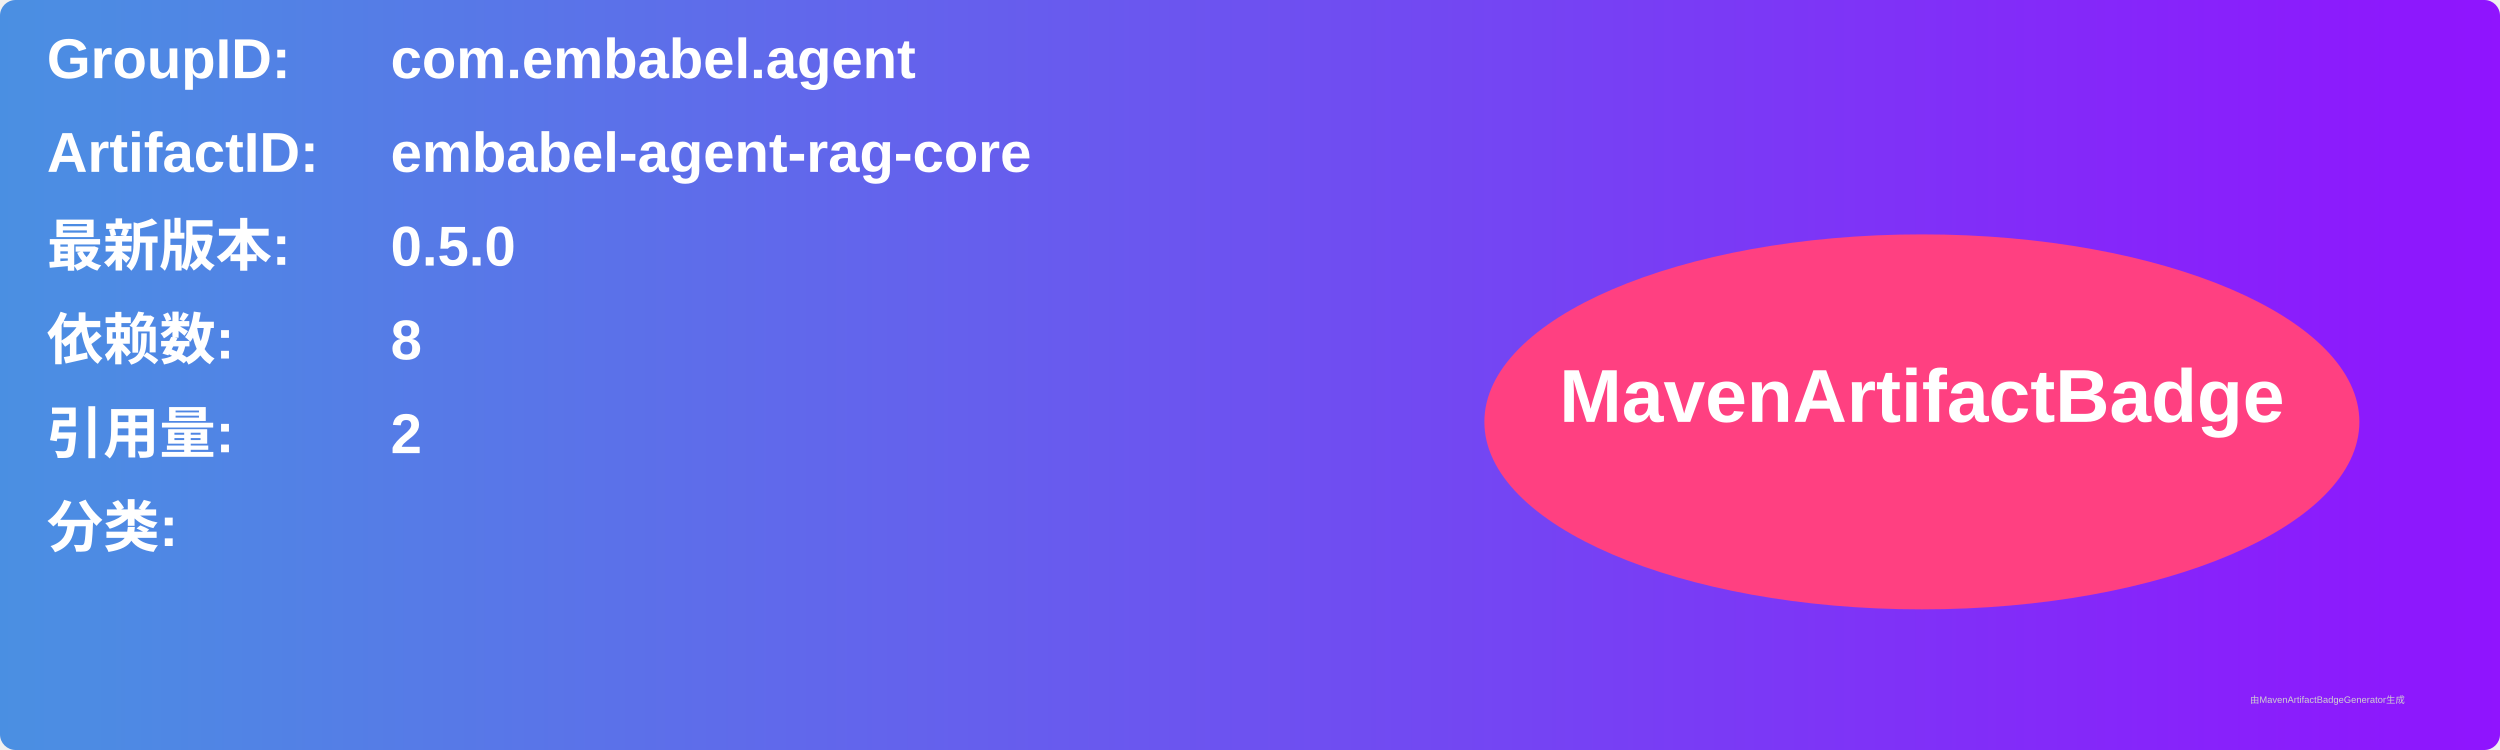
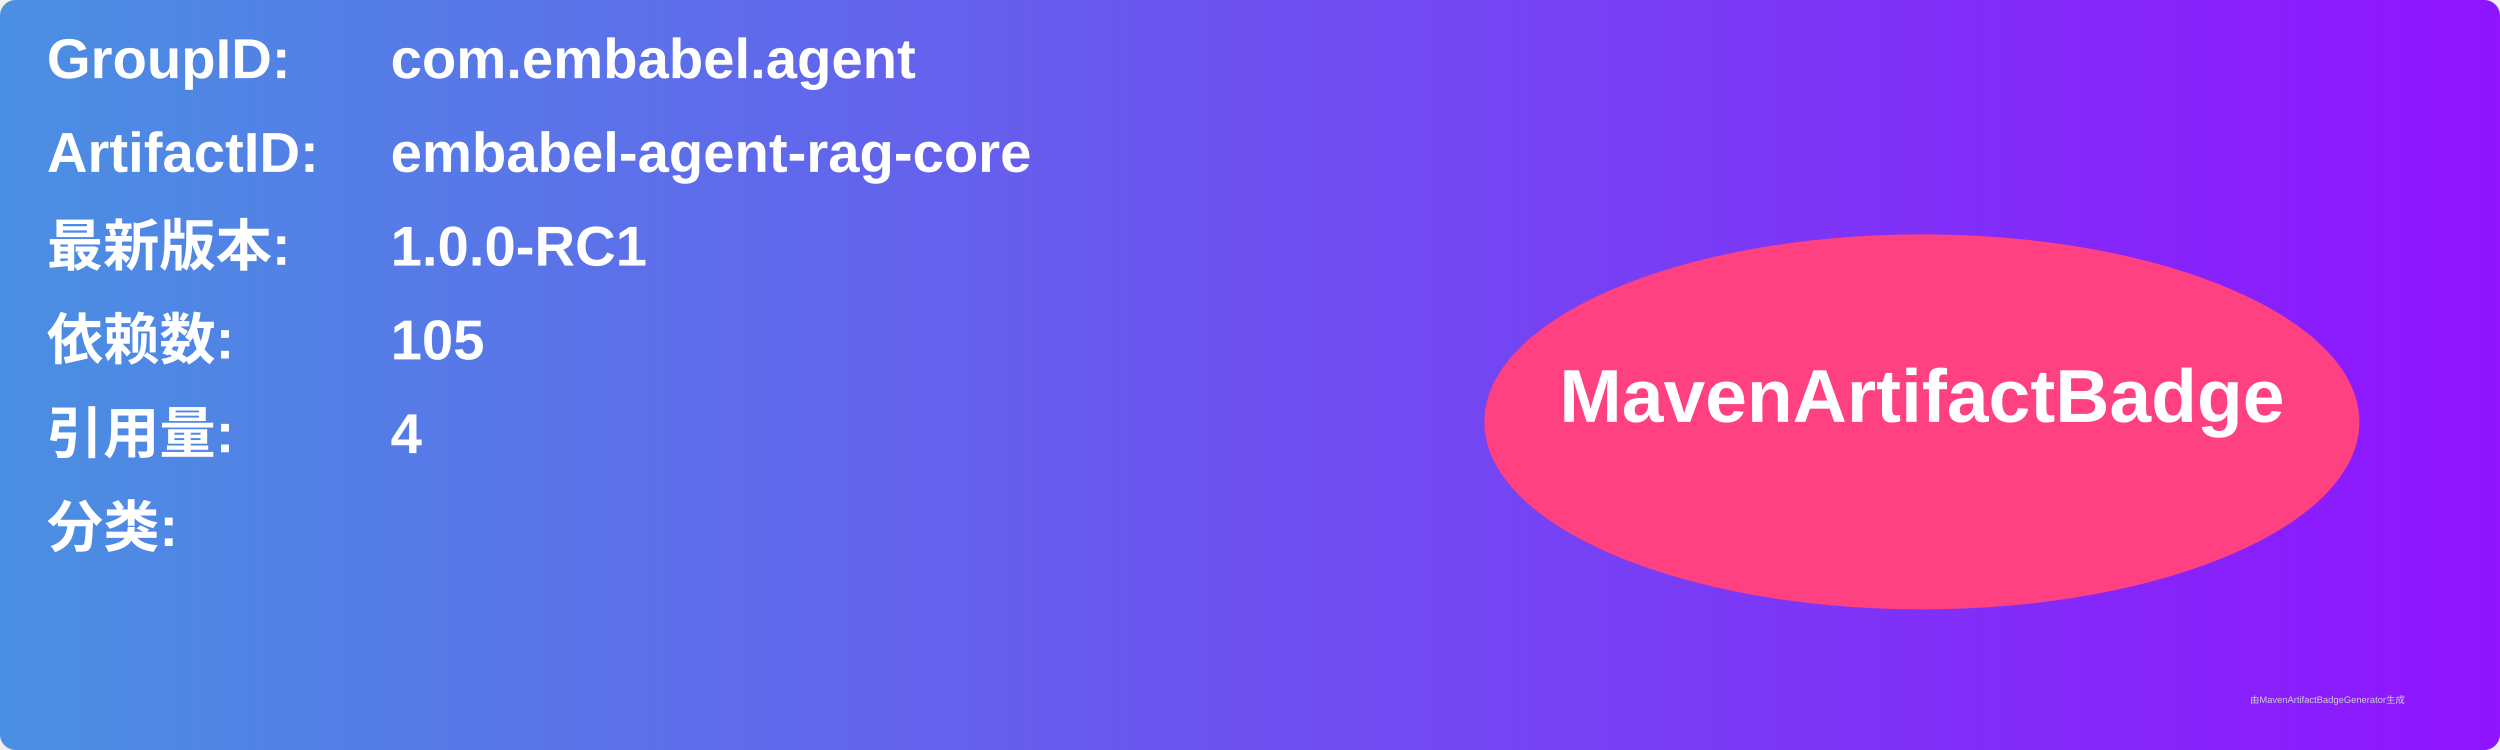
<svg xmlns="http://www.w3.org/2000/svg" width="800" height="240" viewBox="0 0 800 240">
  <linearGradient id="grad" x1="0%" y1="0%" x2="100%" y2="0%">
    <stop offset="0%" stop-color="#4a90e2" />
    <stop offset="100%" stop-color="#9013fe" />
  </linearGradient>
  <rect width="100%" height="100%" rx="5" ry="5" fill="url(#grad)" />
  <g transform="translate(15, 15)">
    <text x="0" y="10" font-family="Arial" font-size="18" fill="white" font-weight="bold" width="260">GroupID:</text>
    <text x="110" y="10" font-family="Arial" font-size="18" fill="white" font-weight="bold" width="460">com.embabel.agent</text>
    <text x="0" y="40" font-family="Arial" font-size="18" fill="white" font-weight="bold" width="260">ArtifactID:</text>
    <text x="110" y="40" font-family="Arial" font-size="18" fill="white" font-weight="bold" width="460">embabel-agent-rag-core</text>
    <text x="0" y="70" font-family="Arial" font-size="18" fill="white" font-weight="bold">最新版本:</text>
    <text x="110" y="70" font-family="Arial" font-size="18" fill="white" font-weight="bold">
-       <tspan font-weight="bold">0.5.0</tspan>
+       <tspan font-weight="bold">1.0.0-RC1</tspan>
    </text>
    <text x="0" y="100" font-family="Arial" font-size="18" fill="white" font-weight="bold">依赖数: </text>
    <text x="110" y="100" font-family="Arial" font-size="18" fill="white">
-       <tspan font-weight="bold">8</tspan>
+       <tspan font-weight="bold">105</tspan>
    </text>
    <text x="0" y="130" font-family="Arial" font-size="18" fill="white" font-weight="bold">引用量: </text>
    <text x="110" y="130" font-family="Arial" font-size="18" fill="white">
-       <tspan font-weight="bold">2</tspan>
+       <tspan font-weight="bold">4</tspan>
    </text>
    <text x="0" y="160" font-family="Arial" font-size="18" fill="white" font-weight="bold">分类:</text>
    <text x="10" y="190" font-family="Arial" font-size="10" fill="white">
      <tspan font-weight="bold" />
    </text>
    <ellipse cx="600" cy="120" rx="140" ry="60" fill="#ff4081" />
    <text x="600" y="120" text-anchor="middle" font-family="Arial" font-size="24" fill="white" font-weight="bold">MavenArtifactBadge</text>
  </g>
  <text x="720" y="225" font-family="Arial" font-size="3" fill="#d0d0d0">由MavenArtifactBadgeGenerator生成</text>
</svg>
